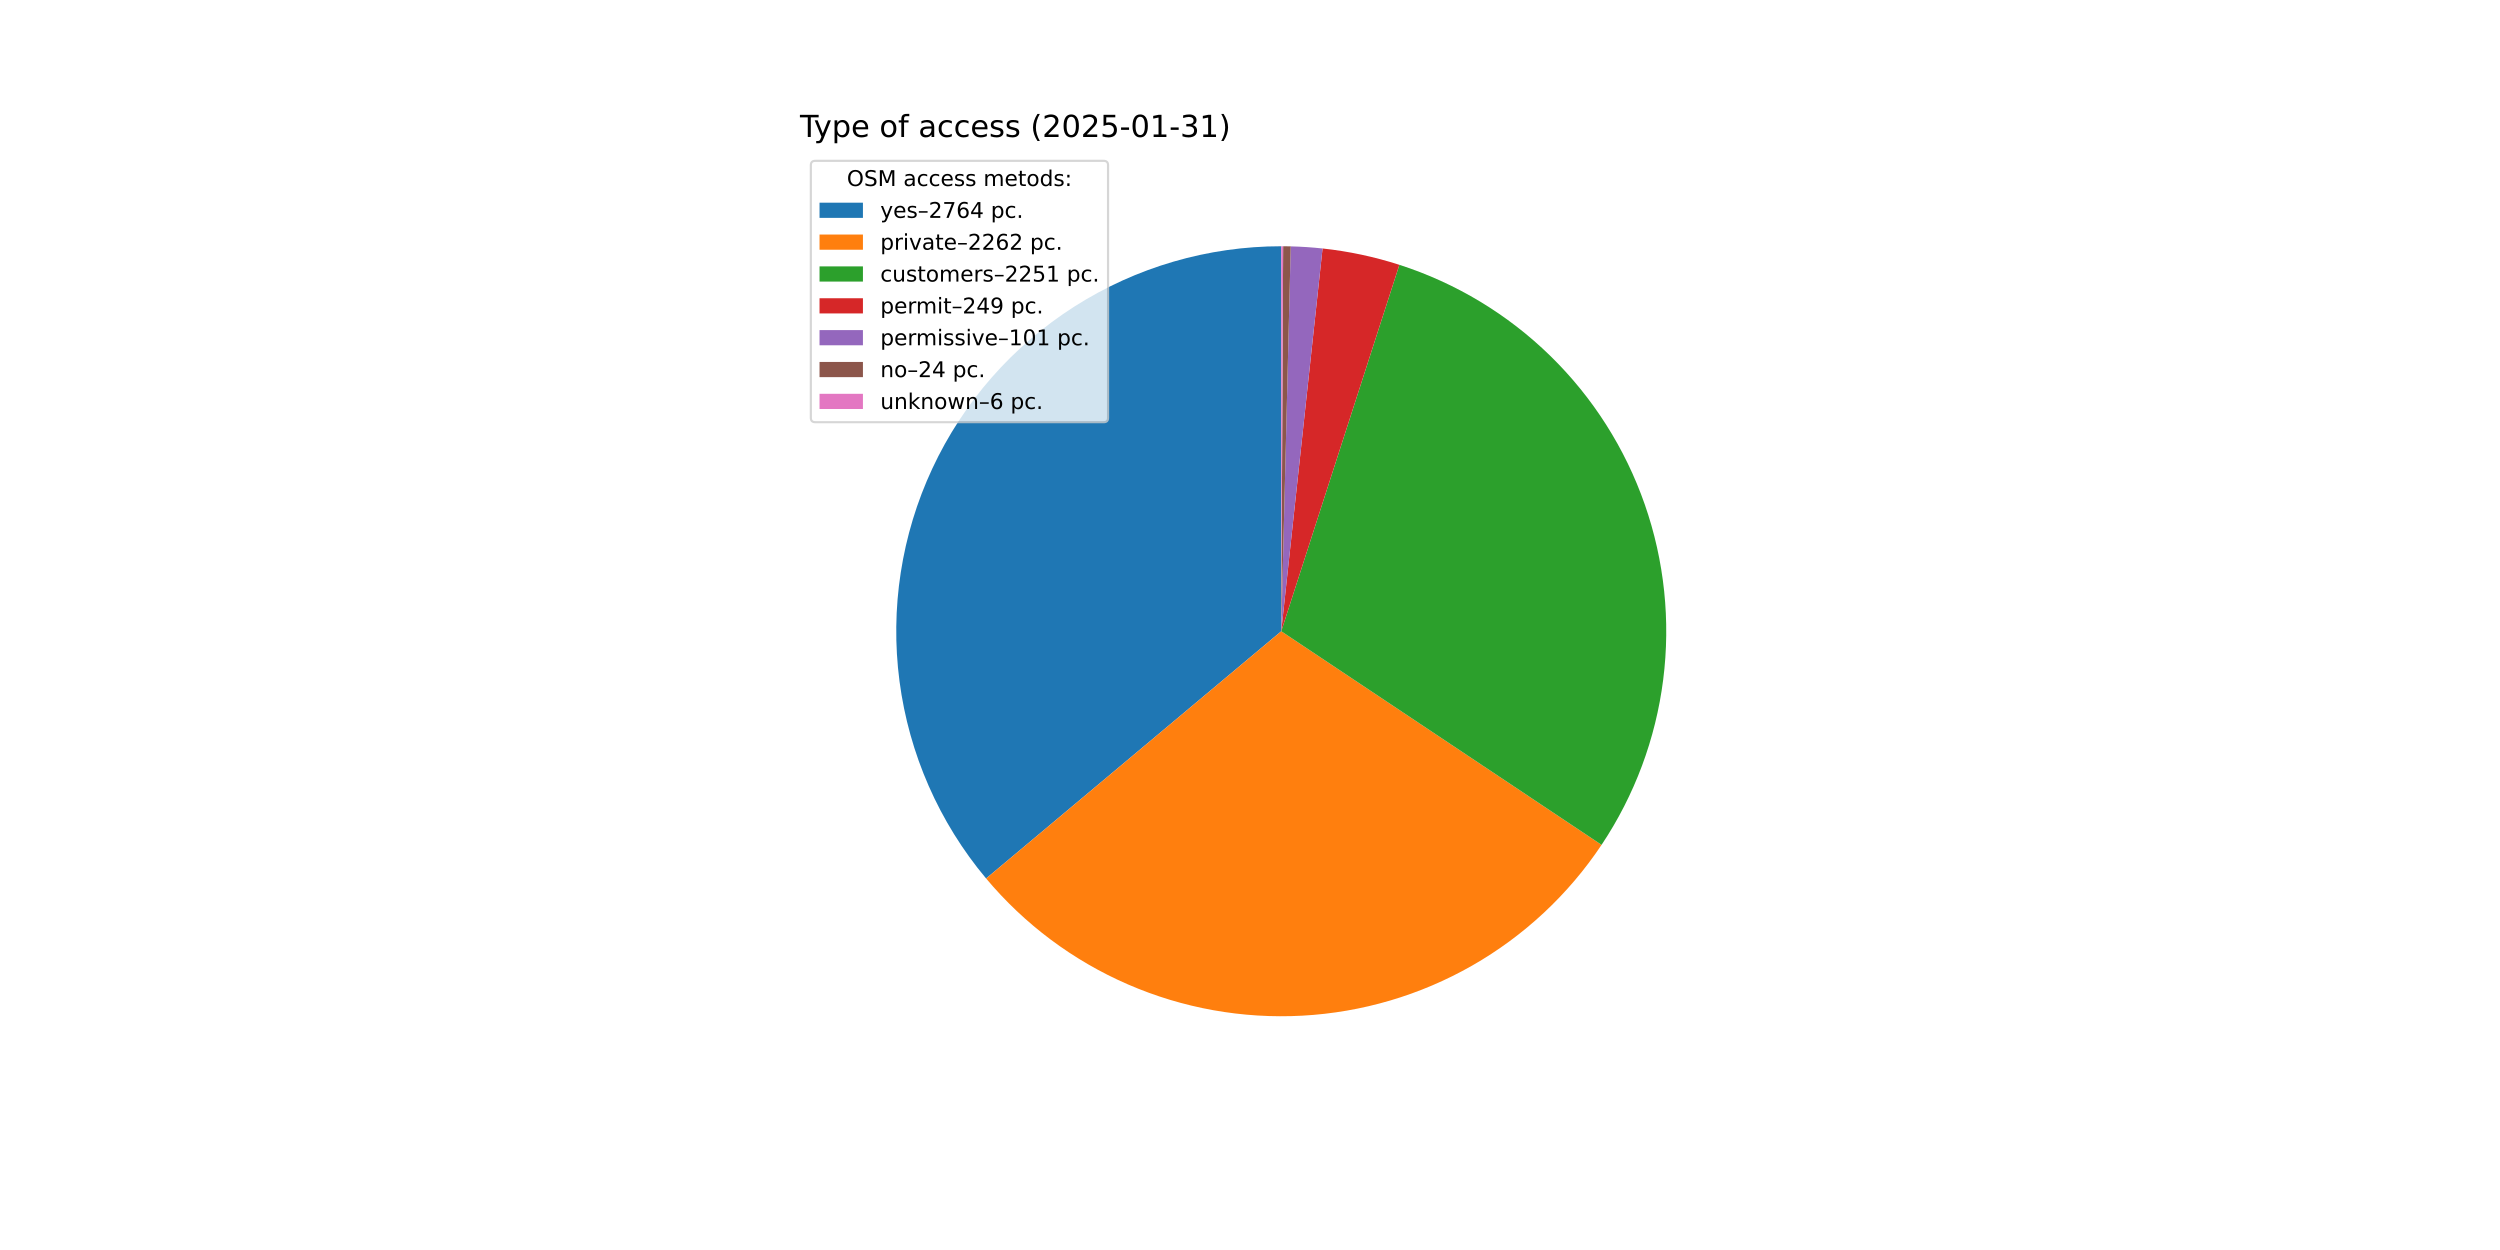
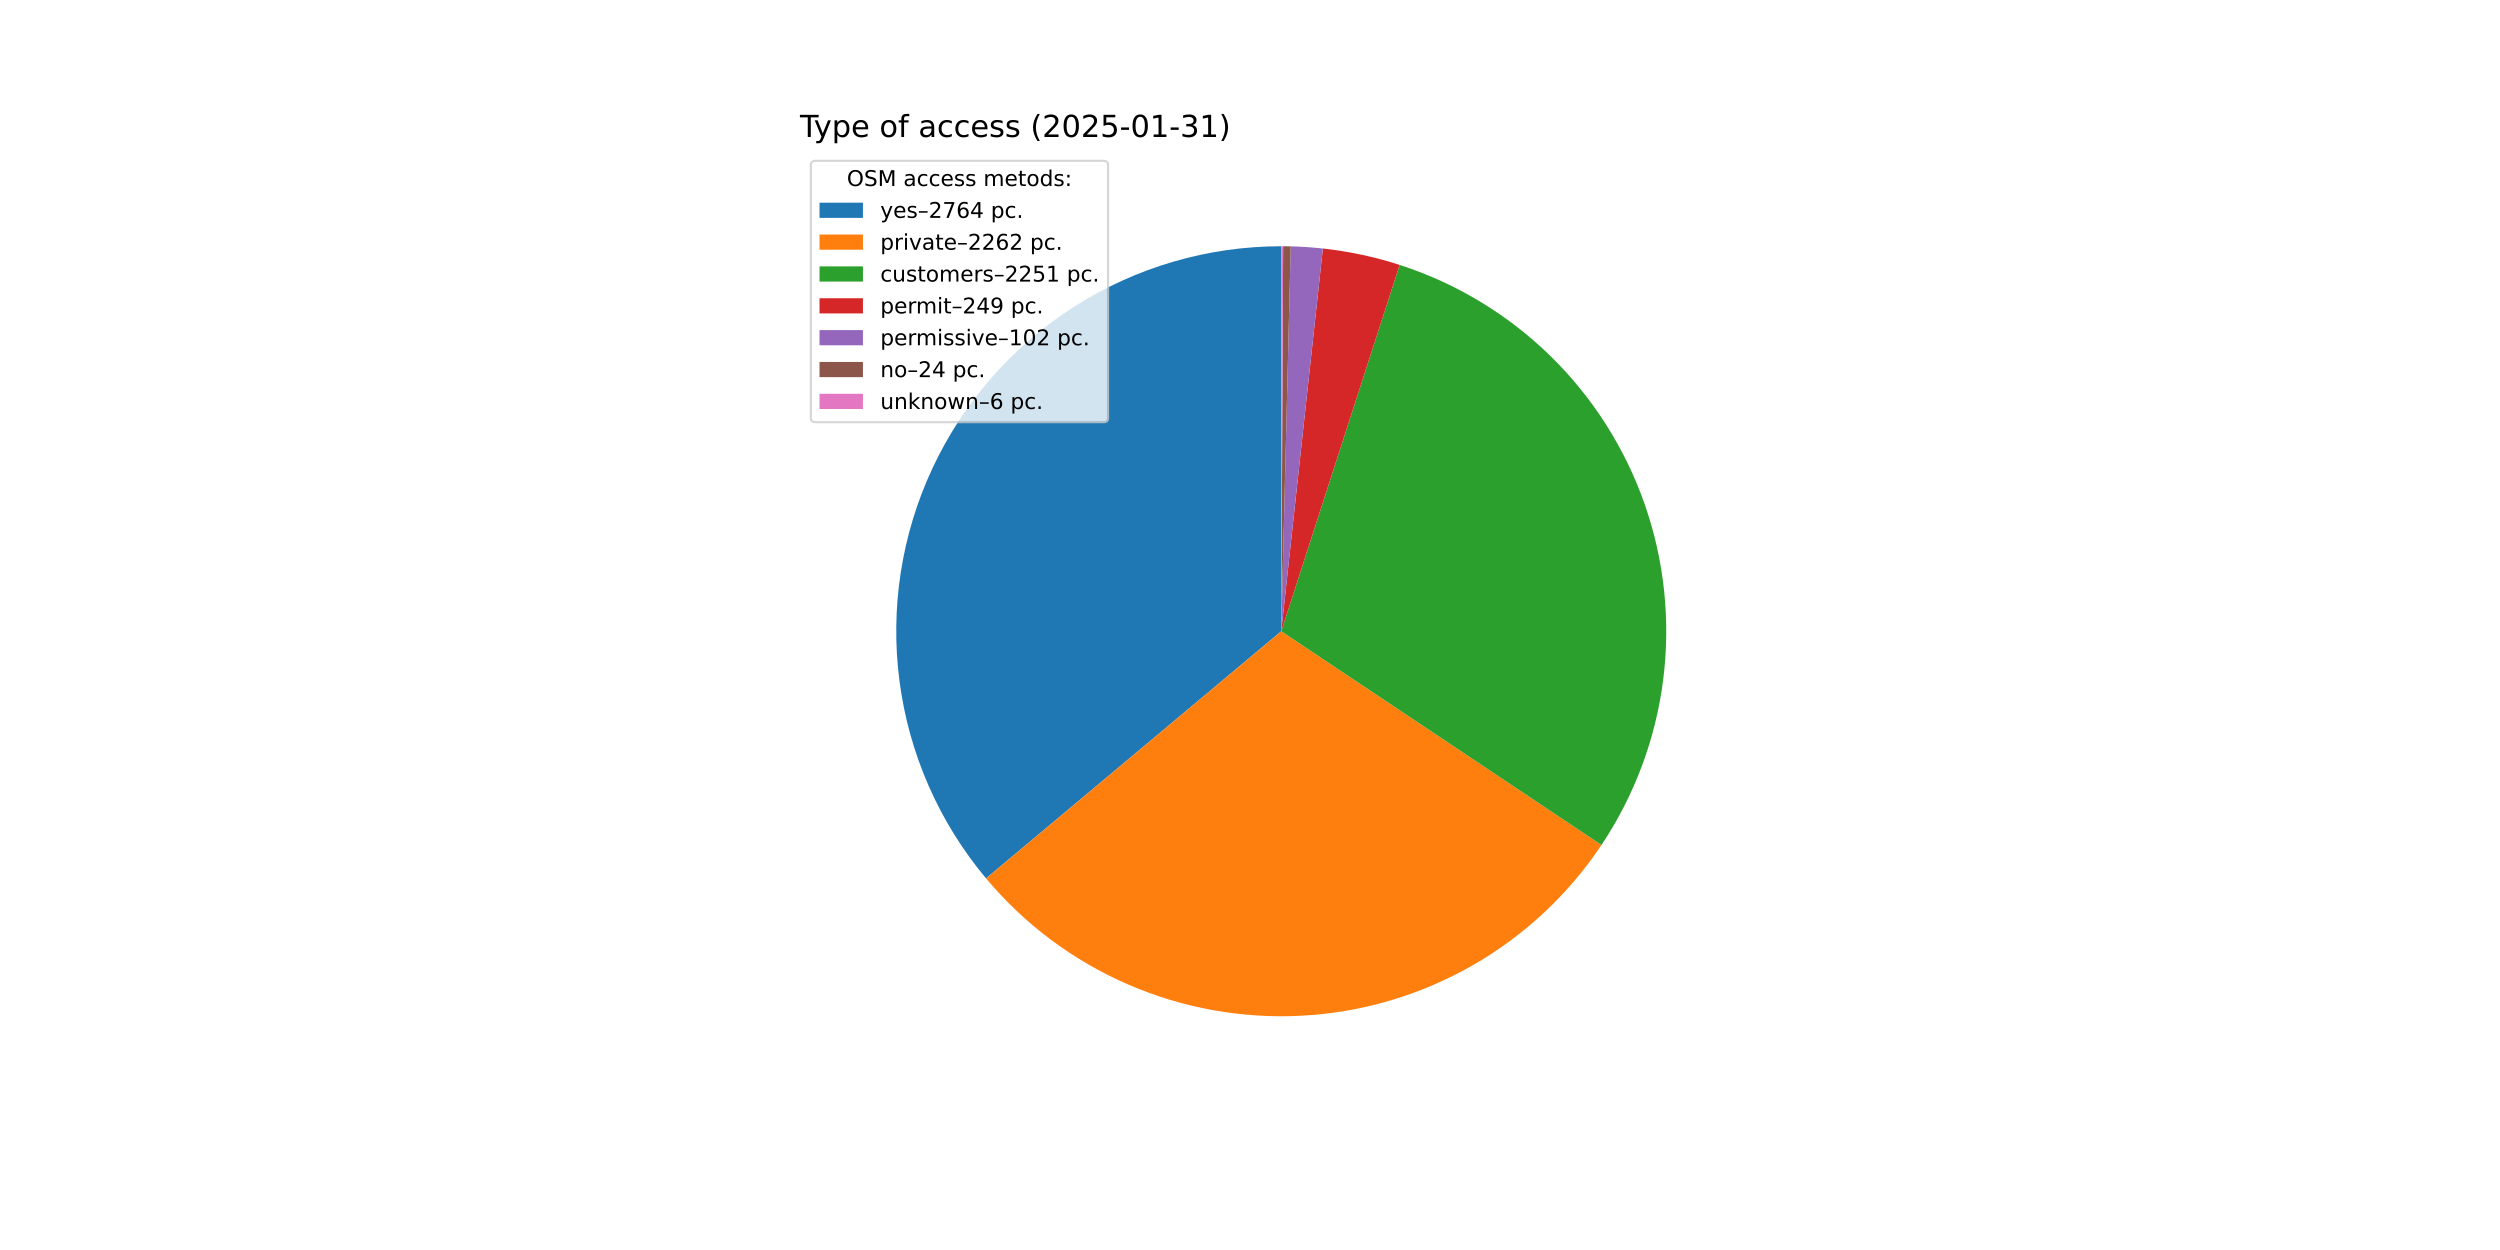
<svg xmlns="http://www.w3.org/2000/svg" xmlns:xlink="http://www.w3.org/1999/xlink" width="1152pt" height="576pt" viewBox="0 0 1152 576" version="1.1">
  <defs>
    <style type="text/css">*{stroke-linejoin: round; stroke-linecap: butt}</style>
  </defs>
  <g id="figure_1">
    <g id="patch_1">
      <path d="M 0 576  L 1152 576  L 1152 0  L 0 0  z " style="fill: #ffffff" />
    </g>
    <g id="axes_1">
      <g id="patch_2">
-         <path d="M 590.4 113.472  C 556.646 113.472 523.582 123.105 495.11 141.236  C 466.638 159.366 443.923 185.251 429.645 215.836  C 415.367 246.422 410.11 280.457 414.495 313.925  C 418.88 347.393 432.726 378.925 454.401 404.801  L 590.4 290.88  z " style="fill: #1f77b4" />
+         <path d="M 590.4 113.472  C 556.65 113.472 523.591 123.103 495.121 141.228  C 466.652 159.354 443.937 185.233 429.656 215.813  C 415.376 246.392 410.113 280.421 414.49 313.886  C 418.867 347.351 432.703 378.882 454.368 404.761  L 590.4 290.88  z " style="fill: #1f77b4" />
      </g>
      <g id="patch_3">
-         <path d="M 454.401 404.801  C 472.101 425.931 494.485 442.648 519.77 453.622  C 545.055 464.596 572.553 469.527 600.076 468.024  C 627.599 466.521 654.396 458.623 678.336 444.961  C 702.275 431.298 722.705 412.242 737.998 389.31  L 590.4 290.88  z " style="fill: #ff7f0e" />
+         <path d="M 454.368 404.761  C 472.059 425.893 494.434 442.615 519.712 453.597  C 544.99 464.578 572.482 469.52 600.002 468.028  C 627.522 466.536 654.319 458.652 678.262 445.003  C 702.205 431.353 722.641 412.311 737.945 389.39  L 590.4 290.88  z " style="fill: #ff7f0e" />
      </g>
      <g id="patch_4">
-         <path d="M 737.998 389.31  C 753.216 366.49 762.936 340.449 766.393 313.239  C 769.85 286.029 766.95 258.385 757.922 232.485  C 748.894 206.584 733.98 183.127 714.358 163.963  C 694.736 144.798 670.933 130.442 644.827 122.027  L 590.4 290.88  z " style="fill: #2ca02c" />
+         <path d="M 737.945 389.39  C 753.173 366.581 762.907 340.549 766.38 313.345  C 769.853 286.14 766.97 258.498 757.96 232.595  C 748.95 206.692 734.055 183.228 714.449 164.052  C 694.843 144.875 671.055 130.504 644.959 122.07  L 590.4 290.88  z " style="fill: #2ca02c" />
      </g>
      <g id="patch_5">
-         <path d="M 644.827 122.027  C 639.076 120.173 633.234 118.615 627.323 117.357  C 621.413 116.099 615.442 115.144 609.434 114.496  L 590.4 290.88  z " style="fill: #d62728" />
+         <path d="M 644.959 122.07  C 639.21 120.212 633.369 118.648 627.461 117.386  C 621.552 116.124 615.583 115.165 609.576 114.511  L 590.4 290.88  z " style="fill: #d62728" />
      </g>
      <g id="patch_6">
-         <path d="M 609.434 114.496  C 606.998 114.233 604.556 114.021 602.11 113.859  C 599.665 113.697 597.217 113.586 594.767 113.526  L 590.4 290.88  z " style="fill: #9467bd" />
+         <path d="M 609.576 114.511  C 607.116 114.244 604.651 114.028 602.182 113.864  C 599.712 113.699 597.24 113.587 594.766 113.526  L 590.4 290.88  z " style="fill: #9467bd" />
      </g>
      <g id="patch_7">
-         <path d="M 594.767 113.526  C 594.185 113.511 593.603 113.5 593.02 113.491  C 592.438 113.483 591.856 113.477 591.274 113.474  L 590.4 290.88  z " style="fill: #8c564b" />
+         <path d="M 594.766 113.526  C 594.184 113.511 593.602 113.5 593.02 113.491  C 592.438 113.483 591.856 113.477 591.273 113.474  L 590.4 290.88  z " style="fill: #8c564b" />
      </g>
      <g id="patch_8">
-         <path d="M 591.274 113.474  C 591.128 113.473 590.982 113.473 590.837 113.473  C 590.691 113.472 590.546 113.472 590.4 113.472  L 590.4 290.88  z " style="fill: #e377c2" />
+         <path d="M 591.273 113.474  C 591.128 113.473 590.982 113.473 590.837 113.473  C 590.691 113.472 590.546 113.472 590.4 113.472  L 590.4 290.88  z " style="fill: #e377c2" />
      </g>
      <g id="matplotlib.axis_1" />
      <g id="matplotlib.axis_2" />
      <g id="text_1">
        <g transform="translate(368.64 63.12) scale(0.14 -0.14)">
          <defs>
            <path id="DejaVuSans-54" d="M -19 4666  L 3928 4666  L 3928 4134  L 2272 4134  L 2272 0  L 1638 0  L 1638 4134  L -19 4134  L -19 4666  z " transform="scale(0.015625)" />
            <path id="DejaVuSans-79" d="M 2059 -325  Q 1816 -950 1584 -1140  Q 1353 -1331 966 -1331  L 506 -1331  L 506 -850  L 844 -850  Q 1081 -850 1212 -737  Q 1344 -625 1503 -206  L 1606 56  L 191 3500  L 800 3500  L 1894 763  L 2988 3500  L 3597 3500  L 2059 -325  z " transform="scale(0.015625)" />
            <path id="DejaVuSans-70" d="M 1159 525  L 1159 -1331  L 581 -1331  L 581 3500  L 1159 3500  L 1159 2969  Q 1341 3281 1617 3432  Q 1894 3584 2278 3584  Q 2916 3584 3314 3078  Q 3713 2572 3713 1747  Q 3713 922 3314 415  Q 2916 -91 2278 -91  Q 1894 -91 1617 61  Q 1341 213 1159 525  z M 3116 1747  Q 3116 2381 2855 2742  Q 2594 3103 2138 3103  Q 1681 3103 1420 2742  Q 1159 2381 1159 1747  Q 1159 1113 1420 752  Q 1681 391 2138 391  Q 2594 391 2855 752  Q 3116 1113 3116 1747  z " transform="scale(0.015625)" />
            <path id="DejaVuSans-65" d="M 3597 1894  L 3597 1613  L 953 1613  Q 991 1019 1311 708  Q 1631 397 2203 397  Q 2534 397 2845 478  Q 3156 559 3463 722  L 3463 178  Q 3153 47 2828 -22  Q 2503 -91 2169 -91  Q 1331 -91 842 396  Q 353 884 353 1716  Q 353 2575 817 3079  Q 1281 3584 2069 3584  Q 2775 3584 3186 3129  Q 3597 2675 3597 1894  z M 3022 2063  Q 3016 2534 2758 2815  Q 2500 3097 2075 3097  Q 1594 3097 1305 2825  Q 1016 2553 972 2059  L 3022 2063  z " transform="scale(0.015625)" />
            <path id="DejaVuSans-20" transform="scale(0.015625)" />
            <path id="DejaVuSans-6f" d="M 1959 3097  Q 1497 3097 1228 2736  Q 959 2375 959 1747  Q 959 1119 1226 758  Q 1494 397 1959 397  Q 2419 397 2687 759  Q 2956 1122 2956 1747  Q 2956 2369 2687 2733  Q 2419 3097 1959 3097  z M 1959 3584  Q 2709 3584 3137 3096  Q 3566 2609 3566 1747  Q 3566 888 3137 398  Q 2709 -91 1959 -91  Q 1206 -91 779 398  Q 353 888 353 1747  Q 353 2609 779 3096  Q 1206 3584 1959 3584  z " transform="scale(0.015625)" />
            <path id="DejaVuSans-66" d="M 2375 4863  L 2375 4384  L 1825 4384  Q 1516 4384 1395 4259  Q 1275 4134 1275 3809  L 1275 3500  L 2222 3500  L 2222 3053  L 1275 3053  L 1275 0  L 697 0  L 697 3053  L 147 3053  L 147 3500  L 697 3500  L 697 3744  Q 697 4328 969 4595  Q 1241 4863 1831 4863  L 2375 4863  z " transform="scale(0.015625)" />
            <path id="DejaVuSans-61" d="M 2194 1759  Q 1497 1759 1228 1600  Q 959 1441 959 1056  Q 959 750 1161 570  Q 1363 391 1709 391  Q 2188 391 2477 730  Q 2766 1069 2766 1631  L 2766 1759  L 2194 1759  z M 3341 1997  L 3341 0  L 2766 0  L 2766 531  Q 2569 213 2275 61  Q 1981 -91 1556 -91  Q 1019 -91 701 211  Q 384 513 384 1019  Q 384 1609 779 1909  Q 1175 2209 1959 2209  L 2766 2209  L 2766 2266  Q 2766 2663 2505 2880  Q 2244 3097 1772 3097  Q 1472 3097 1187 3025  Q 903 2953 641 2809  L 641 3341  Q 956 3463 1253 3523  Q 1550 3584 1831 3584  Q 2591 3584 2966 3190  Q 3341 2797 3341 1997  z " transform="scale(0.015625)" />
            <path id="DejaVuSans-63" d="M 3122 3366  L 3122 2828  Q 2878 2963 2633 3030  Q 2388 3097 2138 3097  Q 1578 3097 1268 2742  Q 959 2388 959 1747  Q 959 1106 1268 751  Q 1578 397 2138 397  Q 2388 397 2633 464  Q 2878 531 3122 666  L 3122 134  Q 2881 22 2623 -34  Q 2366 -91 2075 -91  Q 1284 -91 818 406  Q 353 903 353 1747  Q 353 2603 823 3093  Q 1294 3584 2113 3584  Q 2378 3584 2631 3529  Q 2884 3475 3122 3366  z " transform="scale(0.015625)" />
            <path id="DejaVuSans-73" d="M 2834 3397  L 2834 2853  Q 2591 2978 2328 3040  Q 2066 3103 1784 3103  Q 1356 3103 1142 2972  Q 928 2841 928 2578  Q 928 2378 1081 2264  Q 1234 2150 1697 2047  L 1894 2003  Q 2506 1872 2764 1633  Q 3022 1394 3022 966  Q 3022 478 2636 193  Q 2250 -91 1575 -91  Q 1294 -91 989 -36  Q 684 19 347 128  L 347 722  Q 666 556 975 473  Q 1284 391 1588 391  Q 1994 391 2212 530  Q 2431 669 2431 922  Q 2431 1156 2273 1281  Q 2116 1406 1581 1522  L 1381 1569  Q 847 1681 609 1914  Q 372 2147 372 2553  Q 372 3047 722 3315  Q 1072 3584 1716 3584  Q 2034 3584 2315 3537  Q 2597 3491 2834 3397  z " transform="scale(0.015625)" />
            <path id="DejaVuSans-28" d="M 1984 4856  Q 1566 4138 1362 3434  Q 1159 2731 1159 2009  Q 1159 1288 1364 580  Q 1569 -128 1984 -844  L 1484 -844  Q 1016 -109 783 600  Q 550 1309 550 2009  Q 550 2706 781 3412  Q 1013 4119 1484 4856  L 1984 4856  z " transform="scale(0.015625)" />
            <path id="DejaVuSans-32" d="M 1228 531  L 3431 531  L 3431 0  L 469 0  L 469 531  Q 828 903 1448 1529  Q 2069 2156 2228 2338  Q 2531 2678 2651 2914  Q 2772 3150 2772 3378  Q 2772 3750 2511 3984  Q 2250 4219 1831 4219  Q 1534 4219 1204 4116  Q 875 4013 500 3803  L 500 4441  Q 881 4594 1212 4672  Q 1544 4750 1819 4750  Q 2544 4750 2975 4387  Q 3406 4025 3406 3419  Q 3406 3131 3298 2873  Q 3191 2616 2906 2266  Q 2828 2175 2409 1742  Q 1991 1309 1228 531  z " transform="scale(0.015625)" />
            <path id="DejaVuSans-30" d="M 2034 4250  Q 1547 4250 1301 3770  Q 1056 3291 1056 2328  Q 1056 1369 1301 889  Q 1547 409 2034 409  Q 2525 409 2770 889  Q 3016 1369 3016 2328  Q 3016 3291 2770 3770  Q 2525 4250 2034 4250  z M 2034 4750  Q 2819 4750 3233 4129  Q 3647 3509 3647 2328  Q 3647 1150 3233 529  Q 2819 -91 2034 -91  Q 1250 -91 836 529  Q 422 1150 422 2328  Q 422 3509 836 4129  Q 1250 4750 2034 4750  z " transform="scale(0.015625)" />
            <path id="DejaVuSans-35" d="M 691 4666  L 3169 4666  L 3169 4134  L 1269 4134  L 1269 2991  Q 1406 3038 1543 3061  Q 1681 3084 1819 3084  Q 2600 3084 3056 2656  Q 3513 2228 3513 1497  Q 3513 744 3044 326  Q 2575 -91 1722 -91  Q 1428 -91 1123 -41  Q 819 9 494 109  L 494 744  Q 775 591 1075 516  Q 1375 441 1709 441  Q 2250 441 2565 725  Q 2881 1009 2881 1497  Q 2881 1984 2565 2268  Q 2250 2553 1709 2553  Q 1456 2553 1204 2497  Q 953 2441 691 2322  L 691 4666  z " transform="scale(0.015625)" />
            <path id="DejaVuSans-2d" d="M 313 2009  L 1997 2009  L 1997 1497  L 313 1497  L 313 2009  z " transform="scale(0.015625)" />
            <path id="DejaVuSans-31" d="M 794 531  L 1825 531  L 1825 4091  L 703 3866  L 703 4441  L 1819 4666  L 2450 4666  L 2450 531  L 3481 531  L 3481 0  L 794 0  L 794 531  z " transform="scale(0.015625)" />
            <path id="DejaVuSans-33" d="M 2597 2516  Q 3050 2419 3304 2112  Q 3559 1806 3559 1356  Q 3559 666 3084 287  Q 2609 -91 1734 -91  Q 1441 -91 1130 -33  Q 819 25 488 141  L 488 750  Q 750 597 1062 519  Q 1375 441 1716 441  Q 2309 441 2620 675  Q 2931 909 2931 1356  Q 2931 1769 2642 2001  Q 2353 2234 1838 2234  L 1294 2234  L 1294 2753  L 1863 2753  Q 2328 2753 2575 2939  Q 2822 3125 2822 3475  Q 2822 3834 2567 4026  Q 2313 4219 1838 4219  Q 1578 4219 1281 4162  Q 984 4106 628 3988  L 628 4550  Q 988 4650 1302 4700  Q 1616 4750 1894 4750  Q 2613 4750 3031 4423  Q 3450 4097 3450 3541  Q 3450 3153 3228 2886  Q 3006 2619 2597 2516  z " transform="scale(0.015625)" />
            <path id="DejaVuSans-29" d="M 513 4856  L 1013 4856  Q 1481 4119 1714 3412  Q 1947 2706 1947 2009  Q 1947 1309 1714 600  Q 1481 -109 1013 -844  L 513 -844  Q 928 -128 1133 580  Q 1338 1288 1338 2009  Q 1338 2731 1133 3434  Q 928 4138 513 4856  z " transform="scale(0.015625)" />
          </defs>
          <use xlink:href="#DejaVuSans-54" />
          <use xlink:href="#DejaVuSans-79" x="45.459" />
          <use xlink:href="#DejaVuSans-70" x="104.639" />
          <use xlink:href="#DejaVuSans-65" x="168.115" />
          <use xlink:href="#DejaVuSans-20" x="229.639" />
          <use xlink:href="#DejaVuSans-6f" x="261.426" />
          <use xlink:href="#DejaVuSans-66" x="322.607" />
          <use xlink:href="#DejaVuSans-20" x="357.812" />
          <use xlink:href="#DejaVuSans-61" x="389.6" />
          <use xlink:href="#DejaVuSans-63" x="450.879" />
          <use xlink:href="#DejaVuSans-63" x="505.859" />
          <use xlink:href="#DejaVuSans-65" x="560.84" />
          <use xlink:href="#DejaVuSans-73" x="622.363" />
          <use xlink:href="#DejaVuSans-73" x="674.463" />
          <use xlink:href="#DejaVuSans-20" x="726.562" />
          <use xlink:href="#DejaVuSans-28" x="758.35" />
          <use xlink:href="#DejaVuSans-32" x="797.363" />
          <use xlink:href="#DejaVuSans-30" x="860.986" />
          <use xlink:href="#DejaVuSans-32" x="924.609" />
          <use xlink:href="#DejaVuSans-35" x="988.232" />
          <use xlink:href="#DejaVuSans-2d" x="1051.855" />
          <use xlink:href="#DejaVuSans-30" x="1087.939" />
          <use xlink:href="#DejaVuSans-31" x="1151.562" />
          <use xlink:href="#DejaVuSans-2d" x="1215.186" />
          <use xlink:href="#DejaVuSans-33" x="1251.27" />
          <use xlink:href="#DejaVuSans-31" x="1314.893" />
          <use xlink:href="#DejaVuSans-29" x="1378.516" />
        </g>
      </g>
      <g id="legend_1">
        <g id="patch_9">
          <path d="M 375.64 194.545  L 508.592 194.545  Q 510.592 194.545 510.592 192.545  L 510.592 76.12  Q 510.592 74.12 508.592 74.12  L 375.64 74.12  Q 373.64 74.12 373.64 76.12  L 373.64 192.545  Q 373.64 194.545 375.64 194.545  z " style="fill: #ffffff; opacity: 0.8; stroke: #cccccc; stroke-linejoin: miter" />
        </g>
        <g id="text_2">
          <g transform="translate(390.2353 85.71844) scale(0.1 -0.1)">
            <defs>
              <path id="DejaVuSans-4f" d="M 2522 4238  Q 1834 4238 1429 3725  Q 1025 3213 1025 2328  Q 1025 1447 1429 934  Q 1834 422 2522 422  Q 3209 422 3611 934  Q 4013 1447 4013 2328  Q 4013 3213 3611 3725  Q 3209 4238 2522 4238  z M 2522 4750  Q 3503 4750 4090 4092  Q 4678 3434 4678 2328  Q 4678 1225 4090 567  Q 3503 -91 2522 -91  Q 1538 -91 948 565  Q 359 1222 359 2328  Q 359 3434 948 4092  Q 1538 4750 2522 4750  z " transform="scale(0.015625)" />
              <path id="DejaVuSans-53" d="M 3425 4513  L 3425 3897  Q 3066 4069 2747 4153  Q 2428 4238 2131 4238  Q 1616 4238 1336 4038  Q 1056 3838 1056 3469  Q 1056 3159 1242 3001  Q 1428 2844 1947 2747  L 2328 2669  Q 3034 2534 3370 2195  Q 3706 1856 3706 1288  Q 3706 609 3251 259  Q 2797 -91 1919 -91  Q 1588 -91 1214 -16  Q 841 59 441 206  L 441 856  Q 825 641 1194 531  Q 1563 422 1919 422  Q 2459 422 2753 634  Q 3047 847 3047 1241  Q 3047 1584 2836 1778  Q 2625 1972 2144 2069  L 1759 2144  Q 1053 2284 737 2584  Q 422 2884 422 3419  Q 422 4038 858 4394  Q 1294 4750 2059 4750  Q 2388 4750 2728 4690  Q 3069 4631 3425 4513  z " transform="scale(0.015625)" />
              <path id="DejaVuSans-4d" d="M 628 4666  L 1569 4666  L 2759 1491  L 3956 4666  L 4897 4666  L 4897 0  L 4281 0  L 4281 4097  L 3078 897  L 2444 897  L 1241 4097  L 1241 0  L 628 0  L 628 4666  z " transform="scale(0.015625)" />
              <path id="DejaVuSans-6d" d="M 3328 2828  Q 3544 3216 3844 3400  Q 4144 3584 4550 3584  Q 5097 3584 5394 3201  Q 5691 2819 5691 2113  L 5691 0  L 5113 0  L 5113 2094  Q 5113 2597 4934 2840  Q 4756 3084 4391 3084  Q 3944 3084 3684 2787  Q 3425 2491 3425 1978  L 3425 0  L 2847 0  L 2847 2094  Q 2847 2600 2669 2842  Q 2491 3084 2119 3084  Q 1678 3084 1418 2786  Q 1159 2488 1159 1978  L 1159 0  L 581 0  L 581 3500  L 1159 3500  L 1159 2956  Q 1356 3278 1631 3431  Q 1906 3584 2284 3584  Q 2666 3584 2933 3390  Q 3200 3197 3328 2828  z " transform="scale(0.015625)" />
              <path id="DejaVuSans-74" d="M 1172 4494  L 1172 3500  L 2356 3500  L 2356 3053  L 1172 3053  L 1172 1153  Q 1172 725 1289 603  Q 1406 481 1766 481  L 2356 481  L 2356 0  L 1766 0  Q 1100 0 847 248  Q 594 497 594 1153  L 594 3053  L 172 3053  L 172 3500  L 594 3500  L 594 4494  L 1172 4494  z " transform="scale(0.015625)" />
              <path id="DejaVuSans-64" d="M 2906 2969  L 2906 4863  L 3481 4863  L 3481 0  L 2906 0  L 2906 525  Q 2725 213 2448 61  Q 2172 -91 1784 -91  Q 1150 -91 751 415  Q 353 922 353 1747  Q 353 2572 751 3078  Q 1150 3584 1784 3584  Q 2172 3584 2448 3432  Q 2725 3281 2906 2969  z M 947 1747  Q 947 1113 1208 752  Q 1469 391 1925 391  Q 2381 391 2643 752  Q 2906 1113 2906 1747  Q 2906 2381 2643 2742  Q 2381 3103 1925 3103  Q 1469 3103 1208 2742  Q 947 2381 947 1747  z " transform="scale(0.015625)" />
              <path id="DejaVuSans-3a" d="M 750 794  L 1409 794  L 1409 0  L 750 0  L 750 794  z M 750 3309  L 1409 3309  L 1409 2516  L 750 2516  L 750 3309  z " transform="scale(0.015625)" />
            </defs>
            <use xlink:href="#DejaVuSans-4f" />
            <use xlink:href="#DejaVuSans-53" x="78.711" />
            <use xlink:href="#DejaVuSans-4d" x="142.188" />
            <use xlink:href="#DejaVuSans-20" x="228.467" />
            <use xlink:href="#DejaVuSans-61" x="260.254" />
            <use xlink:href="#DejaVuSans-63" x="321.533" />
            <use xlink:href="#DejaVuSans-63" x="376.514" />
            <use xlink:href="#DejaVuSans-65" x="431.494" />
            <use xlink:href="#DejaVuSans-73" x="493.018" />
            <use xlink:href="#DejaVuSans-73" x="545.117" />
            <use xlink:href="#DejaVuSans-20" x="597.217" />
            <use xlink:href="#DejaVuSans-6d" x="629.004" />
            <use xlink:href="#DejaVuSans-65" x="726.416" />
            <use xlink:href="#DejaVuSans-74" x="787.939" />
            <use xlink:href="#DejaVuSans-6f" x="827.148" />
            <use xlink:href="#DejaVuSans-64" x="888.33" />
            <use xlink:href="#DejaVuSans-73" x="951.807" />
            <use xlink:href="#DejaVuSans-3a" x="1003.906" />
          </g>
        </g>
        <g id="patch_10">
          <path d="M 377.64 100.397  L 397.64 100.397  L 397.64 93.397  L 377.64 93.397  z " style="fill: #1f77b4" />
        </g>
        <g id="text_3">
          <g transform="translate(405.64 100.3966) scale(0.1 -0.1)">
            <defs>
              <path id="DejaVuSans-2013" d="M 313 1978  L 2888 1978  L 2888 1528  L 313 1528  L 313 1978  z " transform="scale(0.015625)" />
              <path id="DejaVuSans-37" d="M 525 4666  L 3525 4666  L 3525 4397  L 1831 0  L 1172 0  L 2766 4134  L 525 4134  L 525 4666  z " transform="scale(0.015625)" />
              <path id="DejaVuSans-36" d="M 2113 2584  Q 1688 2584 1439 2293  Q 1191 2003 1191 1497  Q 1191 994 1439 701  Q 1688 409 2113 409  Q 2538 409 2786 701  Q 3034 994 3034 1497  Q 3034 2003 2786 2293  Q 2538 2584 2113 2584  z M 3366 4563  L 3366 3988  Q 3128 4100 2886 4159  Q 2644 4219 2406 4219  Q 1781 4219 1451 3797  Q 1122 3375 1075 2522  Q 1259 2794 1537 2939  Q 1816 3084 2150 3084  Q 2853 3084 3261 2657  Q 3669 2231 3669 1497  Q 3669 778 3244 343  Q 2819 -91 2113 -91  Q 1303 -91 875 529  Q 447 1150 447 2328  Q 447 3434 972 4092  Q 1497 4750 2381 4750  Q 2619 4750 2861 4703  Q 3103 4656 3366 4563  z " transform="scale(0.015625)" />
              <path id="DejaVuSans-34" d="M 2419 4116  L 825 1625  L 2419 1625  L 2419 4116  z M 2253 4666  L 3047 4666  L 3047 1625  L 3713 1625  L 3713 1100  L 3047 1100  L 3047 0  L 2419 0  L 2419 1100  L 313 1100  L 313 1709  L 2253 4666  z " transform="scale(0.015625)" />
              <path id="DejaVuSans-2e" d="M 684 794  L 1344 794  L 1344 0  L 684 0  L 684 794  z " transform="scale(0.015625)" />
            </defs>
            <use xlink:href="#DejaVuSans-79" />
            <use xlink:href="#DejaVuSans-65" x="59.18" />
            <use xlink:href="#DejaVuSans-73" x="120.703" />
            <use xlink:href="#DejaVuSans-2013" x="172.803" />
            <use xlink:href="#DejaVuSans-32" x="222.803" />
            <use xlink:href="#DejaVuSans-37" x="286.426" />
            <use xlink:href="#DejaVuSans-36" x="350.049" />
            <use xlink:href="#DejaVuSans-34" x="413.672" />
            <use xlink:href="#DejaVuSans-20" x="477.295" />
            <use xlink:href="#DejaVuSans-70" x="509.082" />
            <use xlink:href="#DejaVuSans-63" x="572.559" />
            <use xlink:href="#DejaVuSans-2e" x="627.539" />
          </g>
        </g>
        <g id="patch_11">
          <path d="M 377.64 115.075  L 397.64 115.075  L 397.64 108.075  L 377.64 108.075  z " style="fill: #ff7f0e" />
        </g>
        <g id="text_4">
          <g transform="translate(405.64 115.0747) scale(0.1 -0.1)">
            <defs>
              <path id="DejaVuSans-72" d="M 2631 2963  Q 2534 3019 2420 3045  Q 2306 3072 2169 3072  Q 1681 3072 1420 2755  Q 1159 2438 1159 1844  L 1159 0  L 581 0  L 581 3500  L 1159 3500  L 1159 2956  Q 1341 3275 1631 3429  Q 1922 3584 2338 3584  Q 2397 3584 2469 3576  Q 2541 3569 2628 3553  L 2631 2963  z " transform="scale(0.015625)" />
              <path id="DejaVuSans-69" d="M 603 3500  L 1178 3500  L 1178 0  L 603 0  L 603 3500  z M 603 4863  L 1178 4863  L 1178 4134  L 603 4134  L 603 4863  z " transform="scale(0.015625)" />
              <path id="DejaVuSans-76" d="M 191 3500  L 800 3500  L 1894 563  L 2988 3500  L 3597 3500  L 2284 0  L 1503 0  L 191 3500  z " transform="scale(0.015625)" />
            </defs>
            <use xlink:href="#DejaVuSans-70" />
            <use xlink:href="#DejaVuSans-72" x="63.477" />
            <use xlink:href="#DejaVuSans-69" x="104.59" />
            <use xlink:href="#DejaVuSans-76" x="132.373" />
            <use xlink:href="#DejaVuSans-61" x="191.553" />
            <use xlink:href="#DejaVuSans-74" x="252.832" />
            <use xlink:href="#DejaVuSans-65" x="292.041" />
            <use xlink:href="#DejaVuSans-2013" x="353.564" />
            <use xlink:href="#DejaVuSans-32" x="403.564" />
            <use xlink:href="#DejaVuSans-32" x="467.188" />
            <use xlink:href="#DejaVuSans-36" x="530.811" />
            <use xlink:href="#DejaVuSans-32" x="594.434" />
            <use xlink:href="#DejaVuSans-20" x="658.057" />
            <use xlink:href="#DejaVuSans-70" x="689.844" />
            <use xlink:href="#DejaVuSans-63" x="753.32" />
            <use xlink:href="#DejaVuSans-2e" x="808.301" />
          </g>
        </g>
        <g id="patch_12">
          <path d="M 377.64 129.753  L 397.64 129.753  L 397.64 122.753  L 377.64 122.753  z " style="fill: #2ca02c" />
        </g>
        <g id="text_5">
          <g transform="translate(405.64 129.7528) scale(0.1 -0.1)">
            <defs>
              <path id="DejaVuSans-75" d="M 544 1381  L 544 3500  L 1119 3500  L 1119 1403  Q 1119 906 1312 657  Q 1506 409 1894 409  Q 2359 409 2629 706  Q 2900 1003 2900 1516  L 2900 3500  L 3475 3500  L 3475 0  L 2900 0  L 2900 538  Q 2691 219 2414 64  Q 2138 -91 1772 -91  Q 1169 -91 856 284  Q 544 659 544 1381  z M 1991 3584  L 1991 3584  z " transform="scale(0.015625)" />
            </defs>
            <use xlink:href="#DejaVuSans-63" />
            <use xlink:href="#DejaVuSans-75" x="54.98" />
            <use xlink:href="#DejaVuSans-73" x="118.359" />
            <use xlink:href="#DejaVuSans-74" x="170.459" />
            <use xlink:href="#DejaVuSans-6f" x="209.668" />
            <use xlink:href="#DejaVuSans-6d" x="270.85" />
            <use xlink:href="#DejaVuSans-65" x="368.262" />
            <use xlink:href="#DejaVuSans-72" x="429.785" />
            <use xlink:href="#DejaVuSans-73" x="470.898" />
            <use xlink:href="#DejaVuSans-2013" x="522.998" />
            <use xlink:href="#DejaVuSans-32" x="572.998" />
            <use xlink:href="#DejaVuSans-32" x="636.621" />
            <use xlink:href="#DejaVuSans-35" x="700.244" />
            <use xlink:href="#DejaVuSans-31" x="763.867" />
            <use xlink:href="#DejaVuSans-20" x="827.49" />
            <use xlink:href="#DejaVuSans-70" x="859.277" />
            <use xlink:href="#DejaVuSans-63" x="922.754" />
            <use xlink:href="#DejaVuSans-2e" x="977.734" />
          </g>
        </g>
        <g id="patch_13">
          <path d="M 377.64 144.431  L 397.64 144.431  L 397.64 137.431  L 377.64 137.431  z " style="fill: #d62728" />
        </g>
        <g id="text_6">
          <g transform="translate(405.64 144.4309) scale(0.1 -0.1)">
            <defs>
              <path id="DejaVuSans-39" d="M 703 97  L 703 672  Q 941 559 1184 500  Q 1428 441 1663 441  Q 2288 441 2617 861  Q 2947 1281 2994 2138  Q 2813 1869 2534 1725  Q 2256 1581 1919 1581  Q 1219 1581 811 2004  Q 403 2428 403 3163  Q 403 3881 828 4315  Q 1253 4750 1959 4750  Q 2769 4750 3195 4129  Q 3622 3509 3622 2328  Q 3622 1225 3098 567  Q 2575 -91 1691 -91  Q 1453 -91 1209 -44  Q 966 3 703 97  z M 1959 2075  Q 2384 2075 2632 2365  Q 2881 2656 2881 3163  Q 2881 3666 2632 3958  Q 2384 4250 1959 4250  Q 1534 4250 1286 3958  Q 1038 3666 1038 3163  Q 1038 2656 1286 2365  Q 1534 2075 1959 2075  z " transform="scale(0.015625)" />
            </defs>
            <use xlink:href="#DejaVuSans-70" />
            <use xlink:href="#DejaVuSans-65" x="63.477" />
            <use xlink:href="#DejaVuSans-72" x="125" />
            <use xlink:href="#DejaVuSans-6d" x="164.363" />
            <use xlink:href="#DejaVuSans-69" x="261.775" />
            <use xlink:href="#DejaVuSans-74" x="289.559" />
            <use xlink:href="#DejaVuSans-2013" x="328.768" />
            <use xlink:href="#DejaVuSans-32" x="378.768" />
            <use xlink:href="#DejaVuSans-34" x="442.391" />
            <use xlink:href="#DejaVuSans-39" x="506.014" />
            <use xlink:href="#DejaVuSans-20" x="569.637" />
            <use xlink:href="#DejaVuSans-70" x="601.424" />
            <use xlink:href="#DejaVuSans-63" x="664.9" />
            <use xlink:href="#DejaVuSans-2e" x="719.881" />
          </g>
        </g>
        <g id="patch_14">
          <path d="M 377.64 159.109  L 397.64 159.109  L 397.64 152.109  L 377.64 152.109  z " style="fill: #9467bd" />
        </g>
        <g id="text_7">
          <g transform="translate(405.64 159.1091) scale(0.1 -0.1)">
            <use xlink:href="#DejaVuSans-70" />
            <use xlink:href="#DejaVuSans-65" x="63.477" />
            <use xlink:href="#DejaVuSans-72" x="125" />
            <use xlink:href="#DejaVuSans-6d" x="164.363" />
            <use xlink:href="#DejaVuSans-69" x="261.775" />
            <use xlink:href="#DejaVuSans-73" x="289.559" />
            <use xlink:href="#DejaVuSans-73" x="341.658" />
            <use xlink:href="#DejaVuSans-69" x="393.758" />
            <use xlink:href="#DejaVuSans-76" x="421.541" />
            <use xlink:href="#DejaVuSans-65" x="480.721" />
            <use xlink:href="#DejaVuSans-2013" x="542.244" />
            <use xlink:href="#DejaVuSans-31" x="592.244" />
            <use xlink:href="#DejaVuSans-30" x="655.867" />
-             <use xlink:href="#DejaVuSans-31" x="719.49" />
+             <use xlink:href="#DejaVuSans-32" x="719.49" />
            <use xlink:href="#DejaVuSans-20" x="783.113" />
            <use xlink:href="#DejaVuSans-70" x="814.9" />
            <use xlink:href="#DejaVuSans-63" x="878.377" />
            <use xlink:href="#DejaVuSans-2e" x="933.357" />
          </g>
        </g>
        <g id="patch_15">
          <path d="M 377.64 173.787  L 397.64 173.787  L 397.64 166.787  L 377.64 166.787  z " style="fill: #8c564b" />
        </g>
        <g id="text_8">
          <g transform="translate(405.64 173.7872) scale(0.1 -0.1)">
            <defs>
              <path id="DejaVuSans-6e" d="M 3513 2113  L 3513 0  L 2938 0  L 2938 2094  Q 2938 2591 2744 2837  Q 2550 3084 2163 3084  Q 1697 3084 1428 2787  Q 1159 2491 1159 1978  L 1159 0  L 581 0  L 581 3500  L 1159 3500  L 1159 2956  Q 1366 3272 1645 3428  Q 1925 3584 2291 3584  Q 2894 3584 3203 3211  Q 3513 2838 3513 2113  z " transform="scale(0.015625)" />
            </defs>
            <use xlink:href="#DejaVuSans-6e" />
            <use xlink:href="#DejaVuSans-6f" x="63.379" />
            <use xlink:href="#DejaVuSans-2013" x="124.561" />
            <use xlink:href="#DejaVuSans-32" x="174.561" />
            <use xlink:href="#DejaVuSans-34" x="238.184" />
            <use xlink:href="#DejaVuSans-20" x="301.807" />
            <use xlink:href="#DejaVuSans-70" x="333.594" />
            <use xlink:href="#DejaVuSans-63" x="397.07" />
            <use xlink:href="#DejaVuSans-2e" x="452.051" />
          </g>
        </g>
        <g id="patch_16">
          <path d="M 377.64 188.465  L 397.64 188.465  L 397.64 181.465  L 377.64 181.465  z " style="fill: #e377c2" />
        </g>
        <g id="text_9">
          <g transform="translate(405.64 188.4653) scale(0.1 -0.1)">
            <defs>
              <path id="DejaVuSans-6b" d="M 581 4863  L 1159 4863  L 1159 1991  L 2875 3500  L 3609 3500  L 1753 1863  L 3688 0  L 2938 0  L 1159 1709  L 1159 0  L 581 0  L 581 4863  z " transform="scale(0.015625)" />
              <path id="DejaVuSans-77" d="M 269 3500  L 844 3500  L 1563 769  L 2278 3500  L 2956 3500  L 3675 769  L 4391 3500  L 4966 3500  L 4050 0  L 3372 0  L 2619 2869  L 1863 0  L 1184 0  L 269 3500  z " transform="scale(0.015625)" />
            </defs>
            <use xlink:href="#DejaVuSans-75" />
            <use xlink:href="#DejaVuSans-6e" x="63.379" />
            <use xlink:href="#DejaVuSans-6b" x="126.758" />
            <use xlink:href="#DejaVuSans-6e" x="184.668" />
            <use xlink:href="#DejaVuSans-6f" x="248.047" />
            <use xlink:href="#DejaVuSans-77" x="309.229" />
            <use xlink:href="#DejaVuSans-6e" x="391.016" />
            <use xlink:href="#DejaVuSans-2013" x="454.395" />
            <use xlink:href="#DejaVuSans-36" x="504.395" />
            <use xlink:href="#DejaVuSans-20" x="568.018" />
            <use xlink:href="#DejaVuSans-70" x="599.805" />
            <use xlink:href="#DejaVuSans-63" x="663.281" />
            <use xlink:href="#DejaVuSans-2e" x="718.262" />
          </g>
        </g>
      </g>
    </g>
  </g>
</svg>
